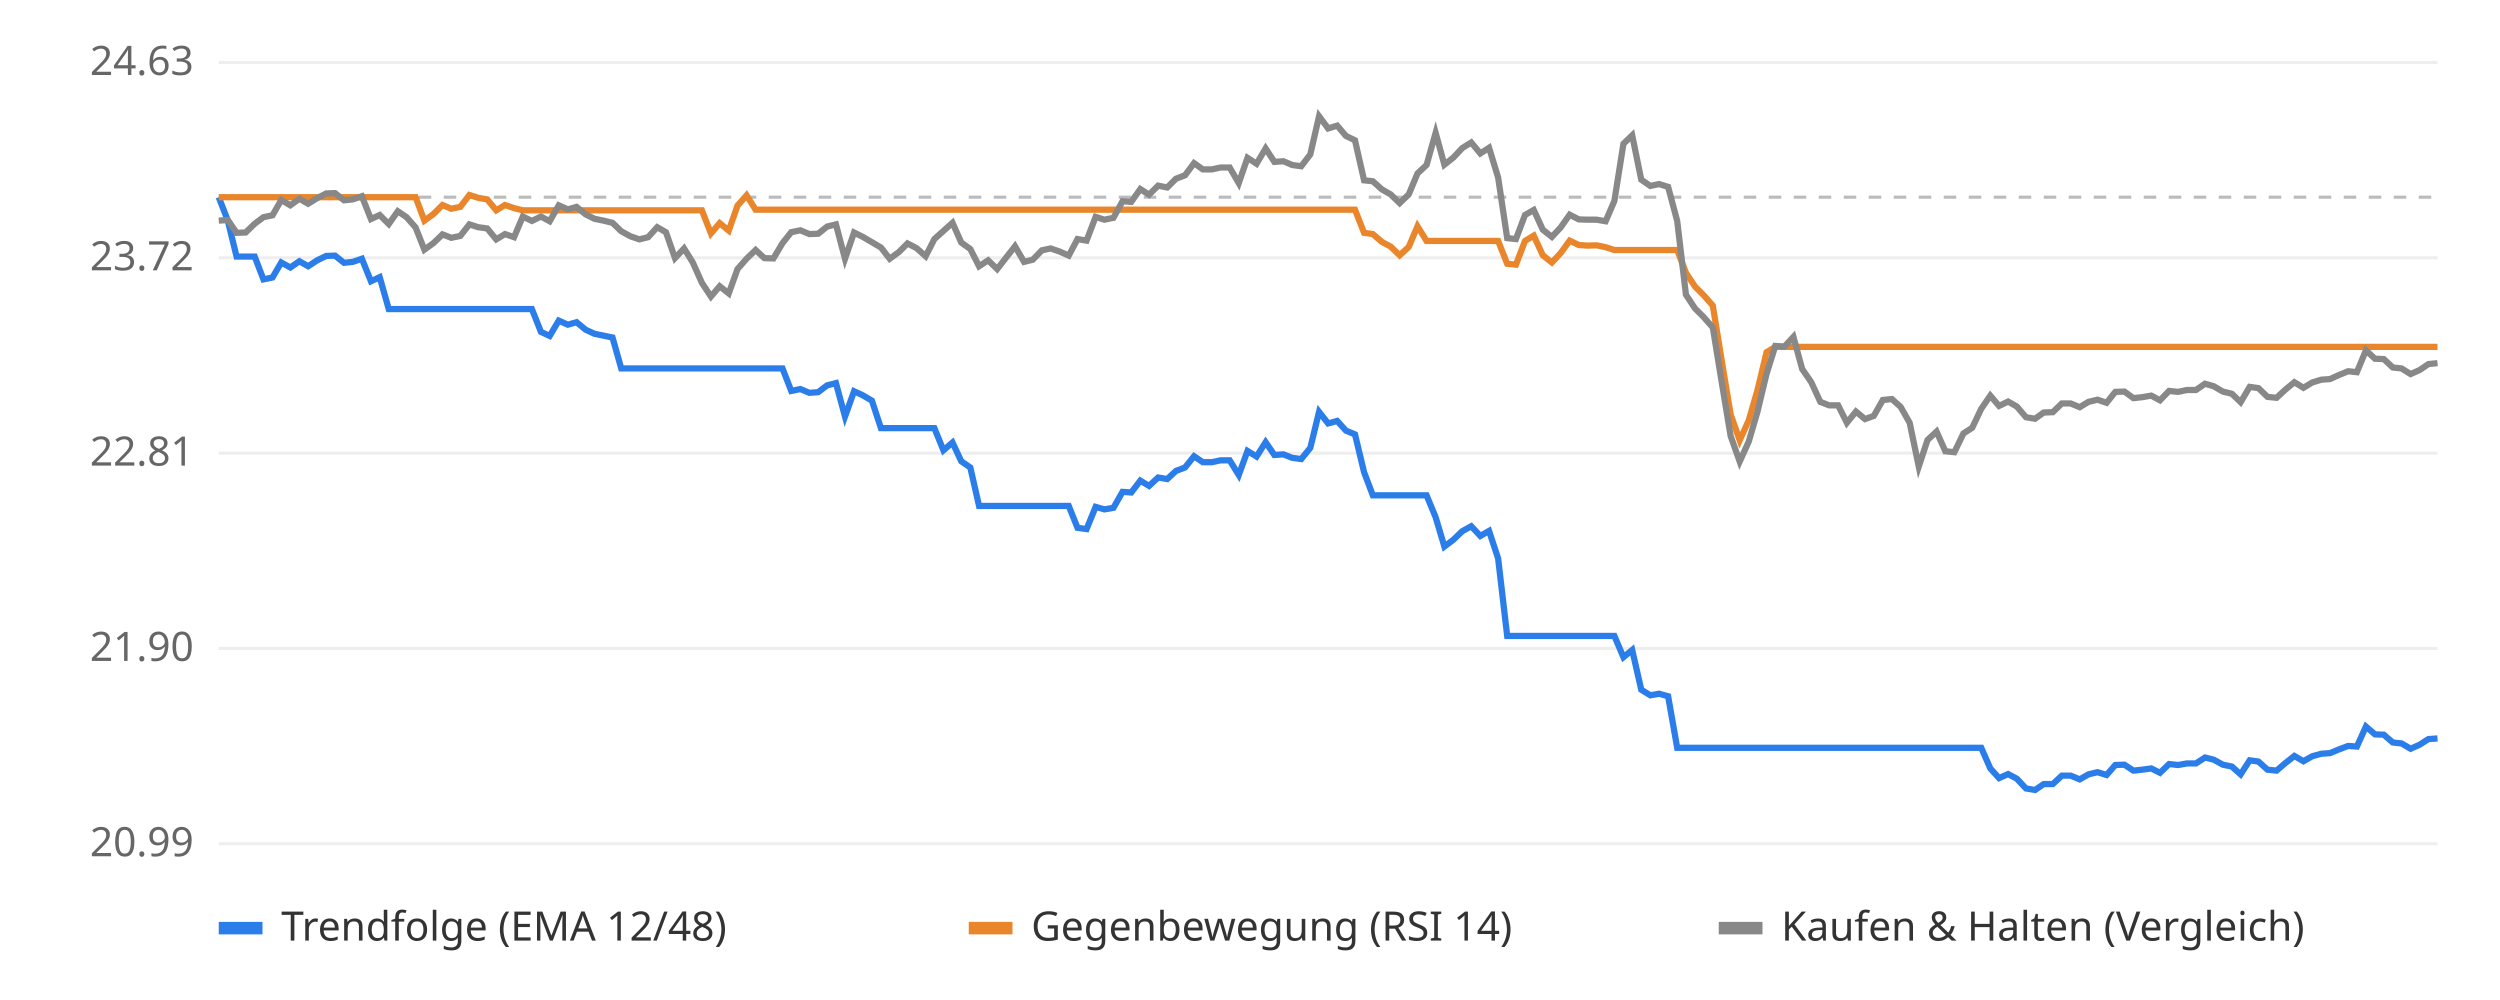
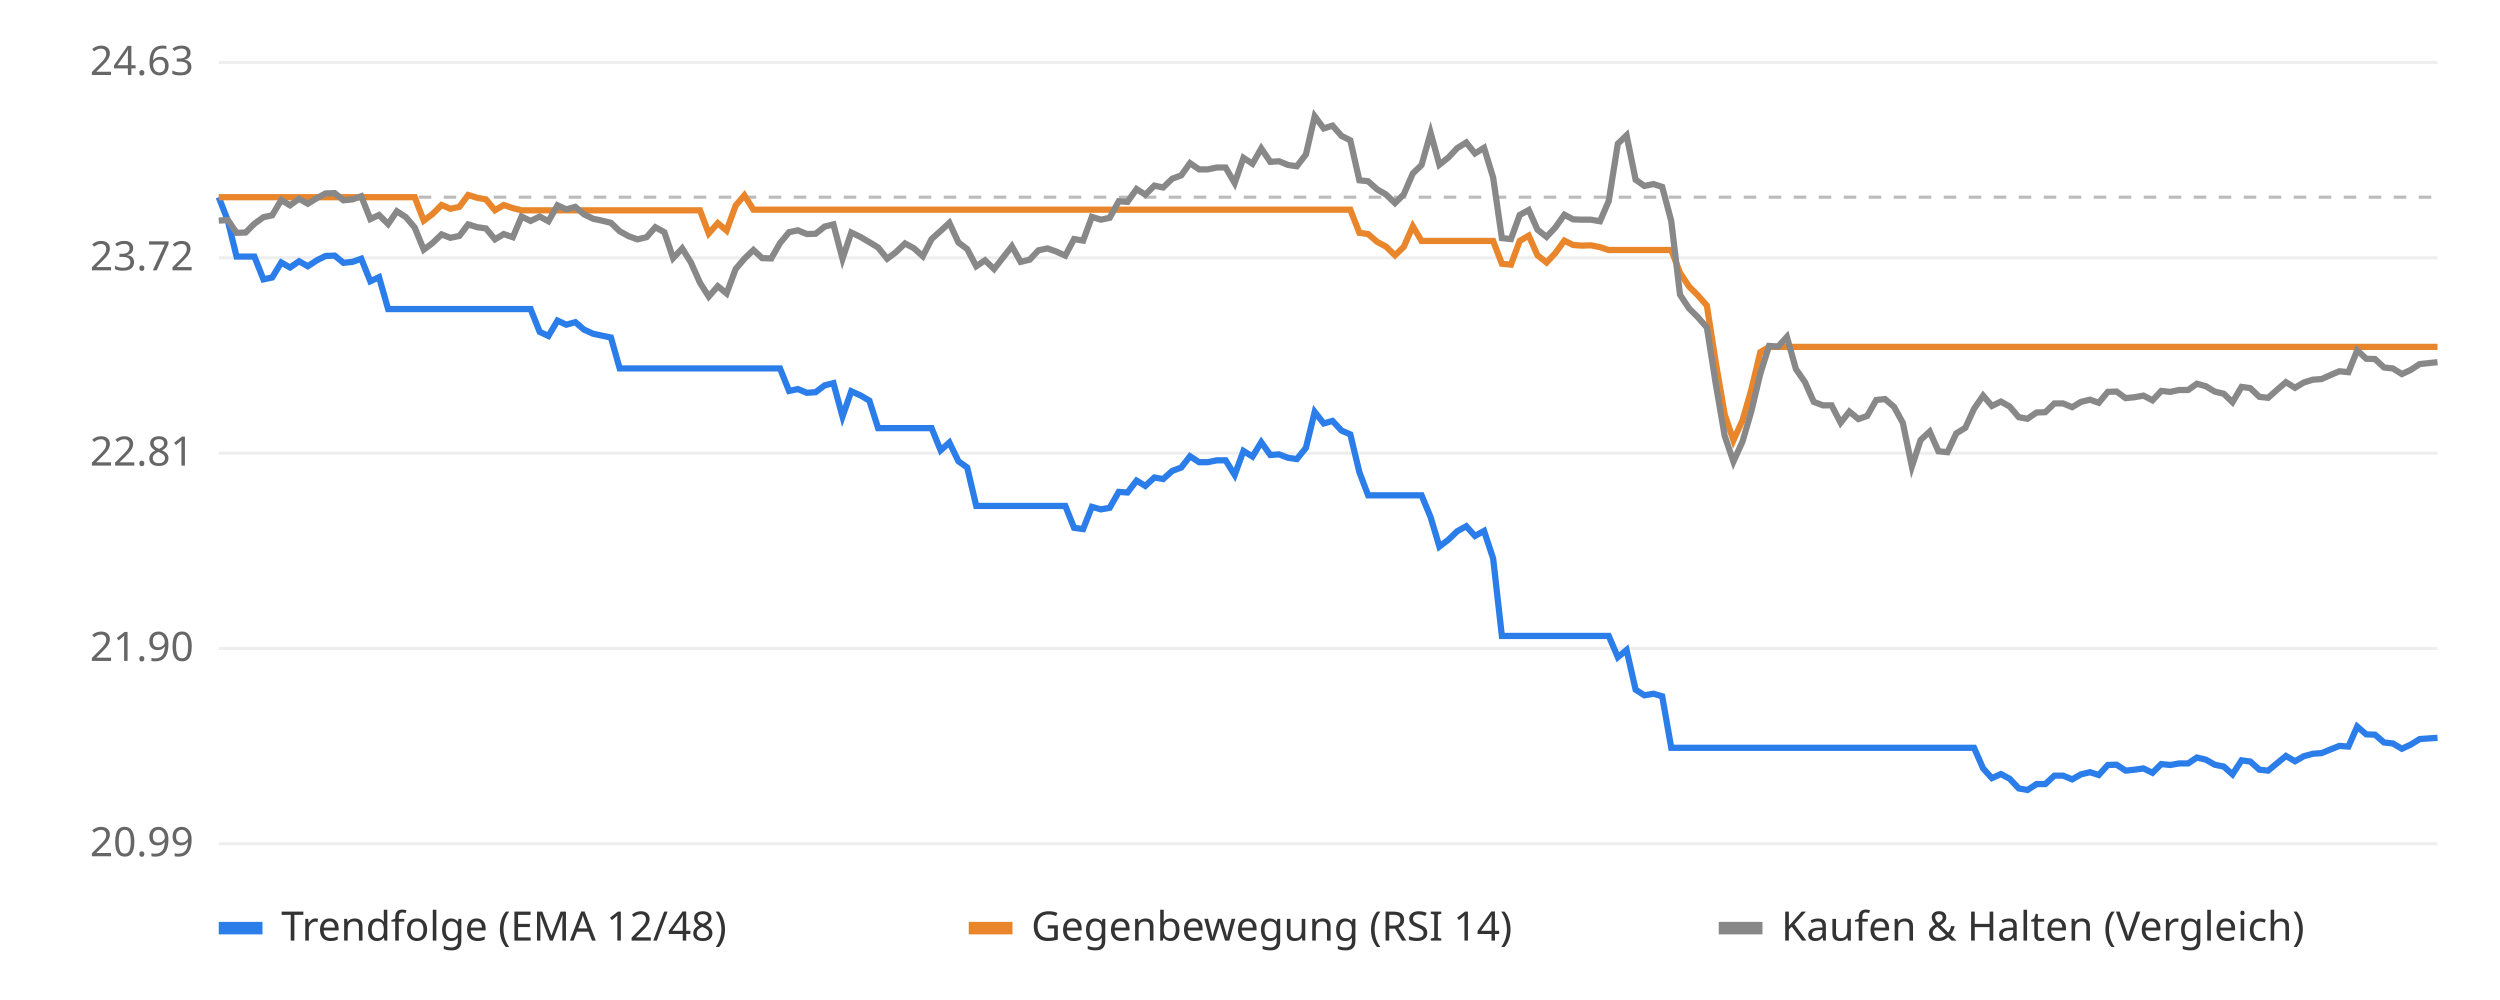
<svg xmlns="http://www.w3.org/2000/svg" viewBox="0 0 800 320" font-family="sans-serif" font-size="13">
  <rect width="800" height="320" fill="#ffffff" />
  <line x1="70" x2="780" y1="270.0" y2="270.0" stroke="#eeeeee" />
  <text x="62" y="274.0" text-anchor="end" fill="#666">20.99</text>
  <line x1="70" x2="780" y1="207.5" y2="207.5" stroke="#eeeeee" />
  <text x="62" y="211.5" text-anchor="end" fill="#666">21.90</text>
  <line x1="70" x2="780" y1="145.0" y2="145.0" stroke="#eeeeee" />
  <text x="62" y="149.0" text-anchor="end" fill="#666">22.81</text>
  <line x1="70" x2="780" y1="82.5" y2="82.5" stroke="#eeeeee" />
  <text x="62" y="86.5" text-anchor="end" fill="#666">23.72</text>
  <line x1="70" x2="780" y1="20.0" y2="20.0" stroke="#eeeeee" />
  <text x="62" y="24.0" text-anchor="end" fill="#666">24.63</text>
  <line x1="70" x2="780" y1="63.1" y2="63.1" stroke="#bbbbbb" stroke-dasharray="4 4" />
-   <polyline points="70.0,63.1 72.9,70.6 75.7,82.1 78.6,82.1 81.5,82.1 84.3,89.4 87.2,88.8 90.0,84.0 92.9,85.6 95.8,83.6 98.6,85.2 101.5,83.3 104.4,81.9 107.2,81.8 110.1,84.1 112.9,83.8 115.8,82.8 118.7,90.0 121.5,88.7 124.4,98.9 127.3,98.9 130.1,98.9 133.0,98.9 135.8,98.9 138.7,98.9 141.6,98.9 144.4,98.9 147.3,98.9 150.2,98.9 153.0,98.9 155.9,98.9 158.8,98.9 161.6,98.9 164.5,98.9 167.3,98.9 170.2,98.9 173.1,106.2 175.9,107.5 178.8,102.6 181.7,103.9 184.5,103.1 187.4,105.5 190.2,106.8 193.1,107.4 196.0,108.0 198.8,117.9 201.7,117.9 204.6,117.9 207.4,117.9 210.3,117.9 213.1,117.9 216.0,117.9 218.9,117.9 221.7,117.9 224.6,117.9 227.5,117.9 230.3,117.9 233.2,117.9 236.0,117.9 238.9,117.9 241.8,117.9 244.6,117.9 247.5,117.9 250.4,117.9 253.2,125.1 256.1,124.5 259.0,125.7 261.8,125.5 264.7,123.3 267.5,122.6 270.4,133.3 273.3,125.2 276.1,126.5 279.0,128.2 281.9,137.0 284.7,137.0 287.6,137.0 290.4,137.0 293.3,137.0 296.2,137.0 299.0,137.0 301.9,144.1 304.8,141.6 307.6,147.6 310.5,149.6 313.3,161.9 316.2,161.9 319.1,161.9 321.9,161.9 324.8,161.9 327.7,161.9 330.5,161.9 333.4,161.9 336.2,161.9 339.1,161.9 342.0,161.9 344.8,168.9 347.7,169.3 350.6,162.2 353.4,163.0 356.3,162.5 359.2,157.4 362.0,157.6 364.9,153.8 367.7,155.5 370.6,152.8 373.5,153.3 376.3,150.7 379.2,149.6 382.1,146.0 384.9,147.9 387.8,147.9 390.6,147.3 393.5,147.3 396.4,152.0 399.2,144.3 402.1,146.1 405.0,141.5 407.8,145.6 410.7,145.4 413.5,146.5 416.4,146.9 419.3,143.3 422.1,131.8 425.0,135.5 427.9,134.7 430.7,137.8 433.6,139.0 436.5,151.1 439.3,158.5 442.2,158.5 445.0,158.5 447.9,158.5 450.8,158.5 453.6,158.5 456.5,158.5 459.4,165.5 462.2,174.9 465.1,172.7 467.9,170.0 470.8,168.4 473.7,171.5 476.5,169.9 479.4,178.7 482.3,203.5 485.1,203.5 488.0,203.5 490.8,203.5 493.7,203.5 496.6,203.5 499.4,203.5 502.3,203.5 505.2,203.5 508.0,203.5 510.9,203.5 513.8,203.5 516.6,203.5 519.5,210.3 522.3,208.0 525.2,220.7 528.1,222.5 530.9,222.0 533.8,222.8 536.7,239.3 539.5,239.3 542.4,239.3 545.2,239.3 548.1,239.3 551.0,239.3 553.8,239.3 556.7,239.3 559.6,239.3 562.4,239.3 565.3,239.3 568.1,239.3 571.0,239.3 573.9,239.3 576.7,239.3 579.6,239.3 582.5,239.3 585.3,239.3 588.2,239.3 591.0,239.3 593.9,239.3 596.8,239.3 599.6,239.3 602.5,239.3 605.4,239.3 608.2,239.3 611.1,239.3 614.0,239.3 616.8,239.3 619.7,239.3 622.5,239.3 625.4,239.3 628.3,239.3 631.1,239.3 634.0,239.3 636.9,245.9 639.7,249.0 642.6,247.7 645.4,249.2 648.3,252.3 651.2,252.8 654.0,250.9 656.9,250.9 659.8,248.2 662.6,248.2 665.5,249.4 668.3,247.8 671.2,247.1 674.1,248.0 676.9,244.8 679.8,244.7 682.7,246.6 685.5,246.3 688.4,245.9 691.2,247.3 694.1,244.5 697.0,244.8 699.8,244.3 702.7,244.3 705.6,242.4 708.4,243.1 711.3,244.7 714.2,245.3 717.0,247.8 719.9,243.3 722.7,243.7 725.6,246.3 728.5,246.6 731.3,244.2 734.2,241.9 737.1,243.6 739.9,242.0 742.8,241.2 745.6,241.0 748.5,239.8 751.4,238.7 754.2,238.9 757.1,232.5 760.0,235.0 762.8,235.1 765.7,237.6 768.5,237.9 771.4,239.6 774.3,238.3 777.1,236.5 780.0,236.3" fill="none" stroke="#2b7de9" stroke-width="2" />
-   <polyline points="70.0,63.1 72.9,63.1 75.7,63.1 78.6,63.1 81.5,63.1 84.3,63.1 87.2,63.1 90.0,63.1 92.9,63.1 95.8,63.1 98.6,63.1 101.5,63.1 104.4,63.1 107.2,63.1 110.1,63.1 112.9,63.1 115.8,63.1 118.7,63.1 121.5,63.1 124.4,63.1 127.3,63.1 130.1,63.1 133.0,63.1 135.8,70.6 138.7,68.5 141.6,65.6 144.4,66.8 147.3,66.2 150.2,62.4 153.0,63.3 155.9,63.8 158.8,67.3 161.6,65.6 164.5,66.6 167.3,67.3 170.2,67.3 173.1,67.3 175.9,67.3 178.8,67.3 181.7,67.3 184.5,67.3 187.4,67.3 190.2,67.3 193.1,67.3 196.0,67.3 198.8,67.3 201.7,67.3 204.6,67.3 207.4,67.3 210.3,67.3 213.1,67.3 216.0,67.3 218.9,67.3 221.7,67.3 224.6,67.3 227.5,74.7 230.3,71.4 233.2,73.8 236.0,65.8 238.9,62.5 241.8,67.1 244.6,67.1 247.5,67.1 250.4,67.1 253.2,67.1 256.1,67.1 259.0,67.1 261.8,67.1 264.7,67.1 267.5,67.1 270.4,67.1 273.3,67.1 276.1,67.1 279.0,67.1 281.9,67.1 284.7,67.1 287.6,67.1 290.4,67.1 293.3,67.1 296.2,67.1 299.0,67.1 301.9,67.1 304.8,67.1 307.6,67.1 310.5,67.1 313.3,67.1 316.2,67.1 319.1,67.1 321.9,67.1 324.8,67.1 327.7,67.1 330.5,67.1 333.4,67.1 336.2,67.1 339.1,67.1 342.0,67.1 344.8,67.1 347.7,67.1 350.6,67.1 353.4,67.1 356.3,67.1 359.2,67.1 362.0,67.1 364.9,67.1 367.7,67.1 370.6,67.1 373.5,67.1 376.3,67.1 379.2,67.1 382.1,67.1 384.9,67.1 387.8,67.1 390.6,67.1 393.5,67.1 396.4,67.1 399.2,67.1 402.1,67.1 405.0,67.1 407.8,67.1 410.7,67.1 413.5,67.1 416.4,67.1 419.3,67.1 422.1,67.1 425.0,67.1 427.9,67.1 430.7,67.1 433.6,67.1 436.5,74.5 439.3,74.9 442.2,77.4 445.0,78.9 447.9,81.7 450.8,79.0 453.6,72.4 456.5,77.1 459.4,77.1 462.2,77.1 465.1,77.1 467.9,77.1 470.8,77.1 473.7,77.1 476.5,77.1 479.4,77.1 482.3,84.4 485.1,84.7 488.0,77.1 490.8,75.4 493.7,81.7 496.6,84.0 499.4,81.0 502.3,77.0 505.2,78.4 508.0,78.6 510.9,78.5 513.8,79.1 516.6,80.0 519.5,80.0 522.3,80.0 525.2,80.0 528.1,80.0 530.9,80.0 533.8,80.0 536.7,80.0 539.5,87.3 542.4,91.7 545.2,94.5 548.1,97.8 551.0,115.7 553.8,132.6 556.7,140.9 559.6,134.5 562.4,124.8 565.3,112.7 568.1,111.0 571.0,111.0 573.9,111.0 576.7,111.0 579.6,111.0 582.5,111.0 585.3,111.0 588.2,111.0 591.0,111.0 593.9,111.0 596.8,111.0 599.6,111.0 602.5,111.0 605.4,111.0 608.2,111.0 611.1,111.0 614.0,111.0 616.8,111.0 619.7,111.0 622.5,111.0 625.4,111.0 628.3,111.0 631.1,111.0 634.0,111.0 636.9,111.0 639.7,111.0 642.6,111.0 645.4,111.0 648.3,111.0 651.2,111.0 654.0,111.0 656.9,111.0 659.8,111.0 662.6,111.0 665.5,111.0 668.3,111.0 671.2,111.0 674.1,111.0 676.9,111.0 679.8,111.0 682.7,111.0 685.5,111.0 688.4,111.0 691.2,111.0 694.1,111.0 697.0,111.0 699.8,111.0 702.7,111.0 705.6,111.0 708.4,111.0 711.3,111.0 714.2,111.0 717.0,111.0 719.9,111.0 722.7,111.0 725.6,111.0 728.5,111.0 731.3,111.0 734.2,111.0 737.1,111.0 739.9,111.0 742.8,111.0 745.6,111.0 748.5,111.0 751.4,111.0 754.2,111.0 757.1,111.0 760.0,111.0 762.8,111.0 765.7,111.0 768.5,111.0 771.4,111.0 774.3,111.0 777.1,111.0 780.0,111.0" fill="none" stroke="#e9862b" stroke-width="2" />
-   <polyline points="70.0,70.6 72.9,70.4 75.7,74.5 78.6,74.4 81.5,71.6 84.3,69.5 87.2,68.9 90.0,64.0 92.9,65.7 95.8,63.6 98.6,65.2 101.5,63.4 104.4,61.9 107.2,61.8 110.1,64.1 112.9,63.8 115.8,62.8 118.7,70.1 121.5,68.8 124.4,71.7 127.3,67.6 130.1,69.5 133.0,72.8 135.8,79.9 138.7,77.8 141.6,75.0 144.4,76.1 147.3,75.5 150.2,71.8 153.0,72.7 155.9,73.1 158.8,76.6 161.6,74.9 164.5,75.9 167.3,69.3 170.2,70.7 173.1,69.3 175.9,70.8 178.8,65.7 181.7,67.0 184.5,66.2 187.4,68.6 190.2,70.0 193.1,70.6 196.0,71.3 198.8,74.0 201.7,75.6 204.6,76.6 207.4,75.9 210.3,72.7 213.1,74.3 216.0,82.6 218.9,79.5 221.7,84.0 224.6,90.5 227.5,94.9 230.3,91.6 233.2,93.9 236.0,86.1 238.9,82.8 241.8,80.0 244.6,82.6 247.5,82.7 250.4,77.8 253.2,74.3 256.1,73.7 259.0,74.9 261.8,74.8 264.7,72.5 267.5,71.8 270.4,82.8 273.3,74.4 276.1,75.8 279.0,77.5 281.9,79.2 284.7,82.8 287.6,80.7 290.4,77.9 293.3,79.4 296.2,82.0 299.0,76.5 301.9,73.9 304.8,71.3 307.6,77.6 310.5,79.7 313.3,85.2 316.2,83.3 319.1,86.1 321.9,82.5 324.8,78.8 327.7,83.8 330.5,83.1 333.4,80.1 336.2,79.5 339.1,80.5 342.0,81.8 344.8,76.5 347.7,77.0 350.6,69.4 353.4,70.3 356.3,69.7 359.2,64.4 362.0,64.6 364.9,60.5 367.7,62.3 370.6,59.4 373.5,60.0 376.3,57.2 379.2,56.1 382.1,52.2 384.9,54.2 387.8,54.2 390.6,53.6 393.5,53.6 396.4,58.6 399.2,50.5 402.1,52.4 405.0,47.5 407.8,51.8 410.7,51.6 413.5,52.8 416.4,53.2 419.3,49.4 422.1,37.2 425.0,41.1 427.9,40.2 430.7,43.5 433.6,44.9 436.5,57.7 439.3,58.0 442.2,60.6 445.0,62.2 447.9,65.0 450.8,62.2 453.6,55.5 456.5,52.8 459.4,42.5 462.2,52.7 465.1,50.4 467.9,47.4 470.8,45.6 473.7,49.1 476.5,47.3 479.4,56.8 482.3,76.2 485.1,76.5 488.0,68.8 490.8,67.2 493.7,73.5 496.6,75.8 499.4,72.8 502.3,68.7 505.2,70.2 508.0,70.3 510.9,70.3 513.8,70.8 516.6,64.3 519.5,46.0 522.3,43.3 525.2,57.5 528.1,59.5 530.9,58.9 533.8,59.8 536.7,70.7 539.5,94.3 542.4,98.7 545.2,101.5 548.1,104.8 551.0,122.6 553.8,139.5 556.7,147.7 559.6,141.3 562.4,131.7 565.3,119.6 568.1,110.7 571.0,110.9 573.9,107.8 576.7,118.1 579.6,122.3 582.5,128.6 585.3,129.7 588.2,129.7 591.0,135.3 593.9,131.7 596.8,134.1 599.6,133.1 602.5,128.0 605.4,127.7 608.2,130.2 611.1,135.3 614.0,149.3 616.8,140.8 619.7,138.1 622.5,144.4 625.4,144.7 628.3,138.7 631.1,136.9 634.0,130.8 636.9,126.6 639.7,129.9 642.6,128.5 645.4,130.1 648.3,133.5 651.2,134.0 654.0,132.0 656.9,131.9 659.8,129.1 662.6,129.1 665.5,130.3 668.3,128.6 671.2,127.9 674.1,128.9 676.9,125.4 679.8,125.3 682.7,127.4 685.5,127.1 688.4,126.6 691.2,128.1 694.1,125.1 697.0,125.4 699.8,124.8 702.7,124.8 705.6,122.8 708.4,123.6 711.3,125.3 714.2,126.0 717.0,128.7 719.9,123.8 722.7,124.2 725.6,127.0 728.5,127.3 731.3,124.7 734.2,122.3 737.1,124.1 739.9,122.4 742.8,121.5 745.6,121.3 748.5,120.0 751.4,118.8 754.2,119.1 757.1,112.1 760.0,114.8 762.8,114.9 765.7,117.6 768.5,117.9 771.4,119.7 774.3,118.4 777.1,116.5 780.0,116.2" fill="none" stroke="#888888" stroke-width="2" />
+   <polyline points="70.0,63.1 72.9,70.6 75.7,82.1 78.6,82.1 81.4,82.1 84.3,89.4 87.1,88.8 90.0,84.0 92.8,85.6 95.7,83.6 98.5,85.2 101.4,83.3 104.2,81.9 107.1,81.8 109.9,84.1 112.8,83.8 115.6,82.8 118.5,90.0 121.3,88.7 124.2,98.9 127.0,98.9 129.9,98.9 132.7,98.9 135.6,98.9 138.4,98.9 141.3,98.9 144.1,98.9 147.0,98.9 149.8,98.9 152.7,98.9 155.5,98.9 158.4,98.9 161.2,98.9 164.1,98.9 166.9,98.9 169.8,98.9 172.7,106.2 175.5,107.5 178.4,102.6 181.2,103.9 184.1,103.1 186.9,105.5 189.8,106.8 192.6,107.4 195.5,108.0 198.3,117.9 201.2,117.9 204.0,117.9 206.9,117.9 209.7,117.9 212.6,117.9 215.4,117.9 218.3,117.9 221.1,117.9 224.0,117.9 226.8,117.9 229.7,117.9 232.5,117.9 235.4,117.9 238.2,117.9 241.1,117.9 243.9,117.9 246.8,117.9 249.6,117.9 252.5,125.1 255.3,124.5 258.2,125.7 261.0,125.5 263.9,123.3 266.7,122.6 269.6,133.3 272.4,125.2 275.3,126.5 278.2,128.2 281.0,137.0 283.9,137.0 286.7,137.0 289.6,137.0 292.4,137.0 295.3,137.0 298.1,137.0 301.0,144.1 303.8,141.6 306.7,147.6 309.5,149.6 312.4,161.9 315.2,161.9 318.1,161.9 320.9,161.9 323.8,161.9 326.6,161.9 329.5,161.9 332.3,161.9 335.2,161.9 338.0,161.9 340.9,161.9 343.7,168.9 346.6,169.3 349.4,162.2 352.3,163.0 355.1,162.5 358.0,157.4 360.8,157.6 363.7,153.8 366.5,155.5 369.4,152.8 372.2,153.3 375.1,150.7 378.0,149.6 380.8,146.0 383.7,147.9 386.5,147.9 389.4,147.3 392.2,147.3 395.1,152.0 397.9,144.3 400.8,146.1 403.6,141.5 406.5,145.6 409.3,145.4 412.2,146.5 415.0,146.9 417.9,143.3 420.7,131.8 423.6,135.5 426.4,134.7 429.3,137.8 432.1,139.0 435.0,151.1 437.8,158.5 440.7,158.5 443.5,158.5 446.4,158.5 449.2,158.5 452.1,158.5 454.9,158.5 457.8,165.5 460.6,174.9 463.5,172.7 466.3,170.0 469.2,168.4 472.0,171.5 474.9,169.9 477.8,178.7 480.6,203.5 483.5,203.5 486.3,203.5 489.2,203.5 492.0,203.5 494.9,203.5 497.7,203.5 500.6,203.5 503.4,203.5 506.3,203.5 509.1,203.5 512.0,203.5 514.8,203.5 517.7,210.3 520.5,208.0 523.4,220.7 526.2,222.5 529.1,222.0 531.9,222.8 534.8,239.3 537.6,239.3 540.5,239.3 543.3,239.3 546.2,239.3 549.0,239.3 551.9,239.3 554.7,239.3 557.6,239.3 560.4,239.3 563.3,239.3 566.1,239.3 569.0,239.3 571.8,239.3 574.7,239.3 577.6,239.3 580.4,239.3 583.3,239.3 586.1,239.3 589.0,239.3 591.8,239.3 594.7,239.3 597.5,239.3 600.4,239.3 603.2,239.3 606.1,239.3 608.9,239.3 611.8,239.3 614.6,239.3 617.5,239.3 620.3,239.3 623.2,239.3 626.0,239.3 628.9,239.3 631.7,239.3 634.6,245.9 637.4,249.0 640.3,247.7 643.1,249.2 646.0,252.3 648.8,252.8 651.7,250.9 654.5,250.9 657.4,248.2 660.2,248.2 663.1,249.4 665.9,247.8 668.8,247.1 671.6,248.0 674.5,244.8 677.3,244.7 680.2,246.6 683.1,246.3 685.9,245.9 688.8,247.3 691.6,244.5 694.5,244.8 697.3,244.3 700.2,244.3 703.0,242.4 705.9,243.1 708.7,244.7 711.6,245.3 714.4,247.8 717.3,243.3 720.1,243.7 723.0,246.3 725.8,246.6 728.7,244.2 731.5,241.9 734.4,243.6 737.2,242.0 740.1,241.2 742.9,241.0 745.8,239.8 748.6,238.7 751.5,238.9 754.3,232.5 757.2,235.0 760.0,235.1 762.9,237.6 765.7,237.9 768.6,239.6 771.4,238.3 774.3,236.5 777.1,236.3 780.0,236.1" fill="none" stroke="#2b7de9" stroke-width="2" />
+   <polyline points="70.0,63.1 72.9,63.1 75.7,63.1 78.6,63.1 81.4,63.1 84.3,63.1 87.1,63.1 90.0,63.1 92.8,63.1 95.7,63.1 98.5,63.1 101.4,63.1 104.2,63.1 107.1,63.1 109.9,63.1 112.8,63.1 115.6,63.1 118.5,63.1 121.3,63.1 124.2,63.1 127.0,63.1 129.9,63.1 132.7,63.1 135.6,70.6 138.4,68.5 141.3,65.6 144.1,66.8 147.0,66.2 149.8,62.4 152.7,63.3 155.5,63.8 158.4,67.3 161.2,65.6 164.1,66.6 166.9,67.3 169.8,67.3 172.7,67.3 175.5,67.3 178.4,67.3 181.2,67.3 184.1,67.3 186.9,67.3 189.8,67.3 192.6,67.3 195.5,67.3 198.3,67.3 201.2,67.3 204.0,67.3 206.9,67.3 209.7,67.3 212.6,67.3 215.4,67.3 218.3,67.3 221.1,67.3 224.0,67.3 226.8,74.7 229.7,71.4 232.5,73.8 235.4,65.8 238.2,62.5 241.1,67.1 243.9,67.1 246.8,67.1 249.6,67.1 252.5,67.1 255.3,67.1 258.2,67.1 261.0,67.1 263.9,67.1 266.7,67.1 269.6,67.1 272.4,67.1 275.3,67.1 278.2,67.1 281.0,67.1 283.9,67.1 286.7,67.1 289.6,67.1 292.4,67.1 295.3,67.1 298.1,67.1 301.0,67.1 303.8,67.1 306.7,67.1 309.5,67.1 312.4,67.1 315.2,67.1 318.1,67.1 320.9,67.1 323.8,67.1 326.6,67.1 329.5,67.1 332.3,67.1 335.2,67.1 338.0,67.1 340.9,67.1 343.7,67.1 346.6,67.1 349.4,67.1 352.3,67.1 355.1,67.1 358.0,67.1 360.8,67.1 363.7,67.1 366.5,67.1 369.4,67.1 372.2,67.1 375.1,67.1 378.0,67.1 380.8,67.1 383.7,67.1 386.5,67.1 389.4,67.1 392.2,67.1 395.1,67.1 397.9,67.1 400.8,67.1 403.6,67.1 406.5,67.1 409.3,67.1 412.2,67.1 415.0,67.1 417.9,67.1 420.7,67.1 423.6,67.1 426.4,67.1 429.3,67.1 432.1,67.1 435.0,74.5 437.8,74.9 440.7,77.4 443.5,78.9 446.4,81.7 449.2,79.0 452.1,72.4 454.9,77.1 457.8,77.1 460.6,77.1 463.5,77.1 466.3,77.1 469.2,77.1 472.0,77.1 474.9,77.1 477.8,77.1 480.6,84.4 483.5,84.7 486.3,77.1 489.2,75.4 492.0,81.7 494.9,84.0 497.7,81.0 500.6,77.0 503.4,78.4 506.3,78.6 509.1,78.5 512.0,79.1 514.8,80.0 517.7,80.0 520.5,80.0 523.4,80.0 526.2,80.0 529.1,80.0 531.9,80.0 534.8,80.0 537.6,87.3 540.5,91.7 543.3,94.5 546.2,97.8 549.0,115.7 551.9,132.6 554.7,140.9 557.6,134.5 560.4,124.8 563.3,112.7 566.1,111.0 569.0,111.0 571.8,111.0 574.7,111.0 577.6,111.0 580.4,111.0 583.3,111.0 586.1,111.0 589.0,111.0 591.8,111.0 594.7,111.0 597.5,111.0 600.4,111.0 603.2,111.0 606.1,111.0 608.9,111.0 611.8,111.0 614.6,111.0 617.5,111.0 620.3,111.0 623.2,111.0 626.0,111.0 628.9,111.0 631.7,111.0 634.6,111.0 637.4,111.0 640.3,111.0 643.1,111.0 646.0,111.0 648.8,111.0 651.7,111.0 654.5,111.0 657.4,111.0 660.2,111.0 663.1,111.0 665.9,111.0 668.8,111.0 671.6,111.0 674.5,111.0 677.3,111.0 680.2,111.0 683.1,111.0 685.9,111.0 688.8,111.0 691.6,111.0 694.5,111.0 697.3,111.0 700.2,111.0 703.0,111.0 705.9,111.0 708.7,111.0 711.6,111.0 714.4,111.0 717.3,111.0 720.1,111.0 723.0,111.0 725.8,111.0 728.7,111.0 731.5,111.0 734.4,111.0 737.2,111.0 740.1,111.0 742.9,111.0 745.8,111.0 748.6,111.0 751.5,111.0 754.3,111.0 757.2,111.0 760.0,111.0 762.9,111.0 765.7,111.0 768.6,111.0 771.4,111.0 774.3,111.0 777.1,111.0 780.0,111.0" fill="none" stroke="#e9862b" stroke-width="2" />
+   <polyline points="70.0,70.6 72.9,70.4 75.7,74.5 78.6,74.4 81.4,71.6 84.3,69.5 87.1,68.9 90.0,64.0 92.8,65.7 95.7,63.6 98.5,65.2 101.4,63.4 104.2,61.9 107.1,61.8 109.9,64.1 112.8,63.8 115.6,62.8 118.5,70.1 121.3,68.8 124.2,71.7 127.0,67.6 129.9,69.5 132.7,72.8 135.6,79.9 138.4,77.8 141.3,75.0 144.1,76.1 147.0,75.5 149.8,71.8 152.7,72.7 155.5,73.1 158.4,76.6 161.2,74.9 164.1,75.9 166.9,69.3 169.8,70.7 172.7,69.3 175.5,70.8 178.4,65.7 181.2,67.0 184.1,66.2 186.9,68.6 189.8,70.0 192.6,70.6 195.5,71.3 198.3,74.0 201.2,75.6 204.0,76.6 206.9,75.9 209.7,72.7 212.6,74.3 215.4,82.6 218.3,79.5 221.1,84.0 224.0,90.5 226.8,94.9 229.7,91.6 232.5,93.9 235.4,86.1 238.2,82.8 241.1,80.0 243.9,82.6 246.8,82.7 249.6,77.8 252.5,74.3 255.3,73.7 258.2,74.9 261.0,74.8 263.9,72.5 266.7,71.8 269.6,82.8 272.4,74.4 275.3,75.8 278.2,77.5 281.0,79.2 283.9,82.8 286.7,80.7 289.6,77.9 292.4,79.4 295.3,82.0 298.1,76.5 301.0,73.9 303.8,71.3 306.7,77.6 309.5,79.7 312.4,85.2 315.2,83.3 318.1,86.1 320.9,82.5 323.8,78.8 326.6,83.8 329.5,83.1 332.3,80.1 335.2,79.5 338.0,80.5 340.9,81.8 343.7,76.5 346.6,77.0 349.4,69.4 352.3,70.3 355.1,69.7 358.0,64.4 360.8,64.6 363.7,60.5 366.5,62.3 369.4,59.4 372.2,60.0 375.1,57.2 378.0,56.1 380.8,52.2 383.7,54.2 386.5,54.2 389.4,53.6 392.2,53.6 395.1,58.6 397.9,50.5 400.8,52.4 403.6,47.5 406.5,51.8 409.3,51.6 412.2,52.8 415.0,53.2 417.9,49.4 420.7,37.2 423.6,41.1 426.4,40.2 429.3,43.5 432.1,44.9 435.0,57.7 437.8,58.0 440.7,60.6 443.5,62.2 446.4,65.0 449.2,62.2 452.1,55.5 454.9,52.8 457.8,42.5 460.6,52.7 463.5,50.4 466.3,47.4 469.2,45.6 472.0,49.1 474.9,47.3 477.8,56.8 480.6,76.2 483.5,76.5 486.3,68.8 489.2,67.2 492.0,73.5 494.9,75.8 497.7,72.8 500.6,68.7 503.4,70.2 506.3,70.3 509.1,70.3 512.0,70.8 514.8,64.3 517.7,46.0 520.5,43.3 523.4,57.5 526.2,59.5 529.1,58.9 531.9,59.8 534.8,70.7 537.6,94.3 540.5,98.7 543.3,101.5 546.2,104.8 549.0,122.6 551.9,139.5 554.7,147.7 557.6,141.3 560.4,131.7 563.3,119.6 566.1,110.7 569.0,110.9 571.8,107.8 574.7,118.1 577.6,122.3 580.4,128.6 583.3,129.7 586.1,129.7 589.0,135.3 591.8,131.7 594.7,134.1 597.5,133.1 600.4,128.0 603.2,127.7 606.1,130.2 608.9,135.3 611.8,149.3 614.6,140.8 617.5,138.1 620.3,144.4 623.2,144.7 626.0,138.7 628.9,136.9 631.7,130.8 634.6,126.6 637.4,129.9 640.3,128.5 643.1,130.1 646.0,133.5 648.8,134.0 651.7,132.0 654.5,131.9 657.4,129.1 660.2,129.1 663.1,130.3 665.9,128.6 668.8,127.9 671.6,128.9 674.5,125.4 677.3,125.3 680.2,127.4 683.1,127.1 685.9,126.6 688.8,128.1 691.6,125.1 694.5,125.4 697.3,124.8 700.2,124.8 703.0,122.8 705.9,123.6 708.7,125.3 711.6,126.0 714.4,128.7 717.3,123.8 720.1,124.2 723.0,127.0 725.8,127.3 728.7,124.7 731.5,122.3 734.4,124.1 737.2,122.4 740.1,121.5 742.9,121.3 745.8,120.0 748.6,118.8 751.5,119.1 754.3,112.1 757.2,114.8 760.0,114.9 762.9,117.6 765.7,117.9 768.6,119.7 771.4,118.4 774.3,116.5 777.1,116.2 780.0,115.9" fill="none" stroke="#888888" stroke-width="2" />
  <rect x="70" y="295" width="14" height="4" fill="#2b7de9" />
  <text x="90" y="301" fill="#333">Trendfolge (EMA 12/48)</text>
  <rect x="310" y="295" width="14" height="4" fill="#e9862b" />
  <text x="330" y="301" fill="#333">Gegenbewegung (RSI 14)</text>
  <rect x="550" y="295" width="14" height="4" fill="#888888" />
  <text x="570" y="301" fill="#333">Kaufen &amp; Halten (Vergleich)</text>
</svg>
